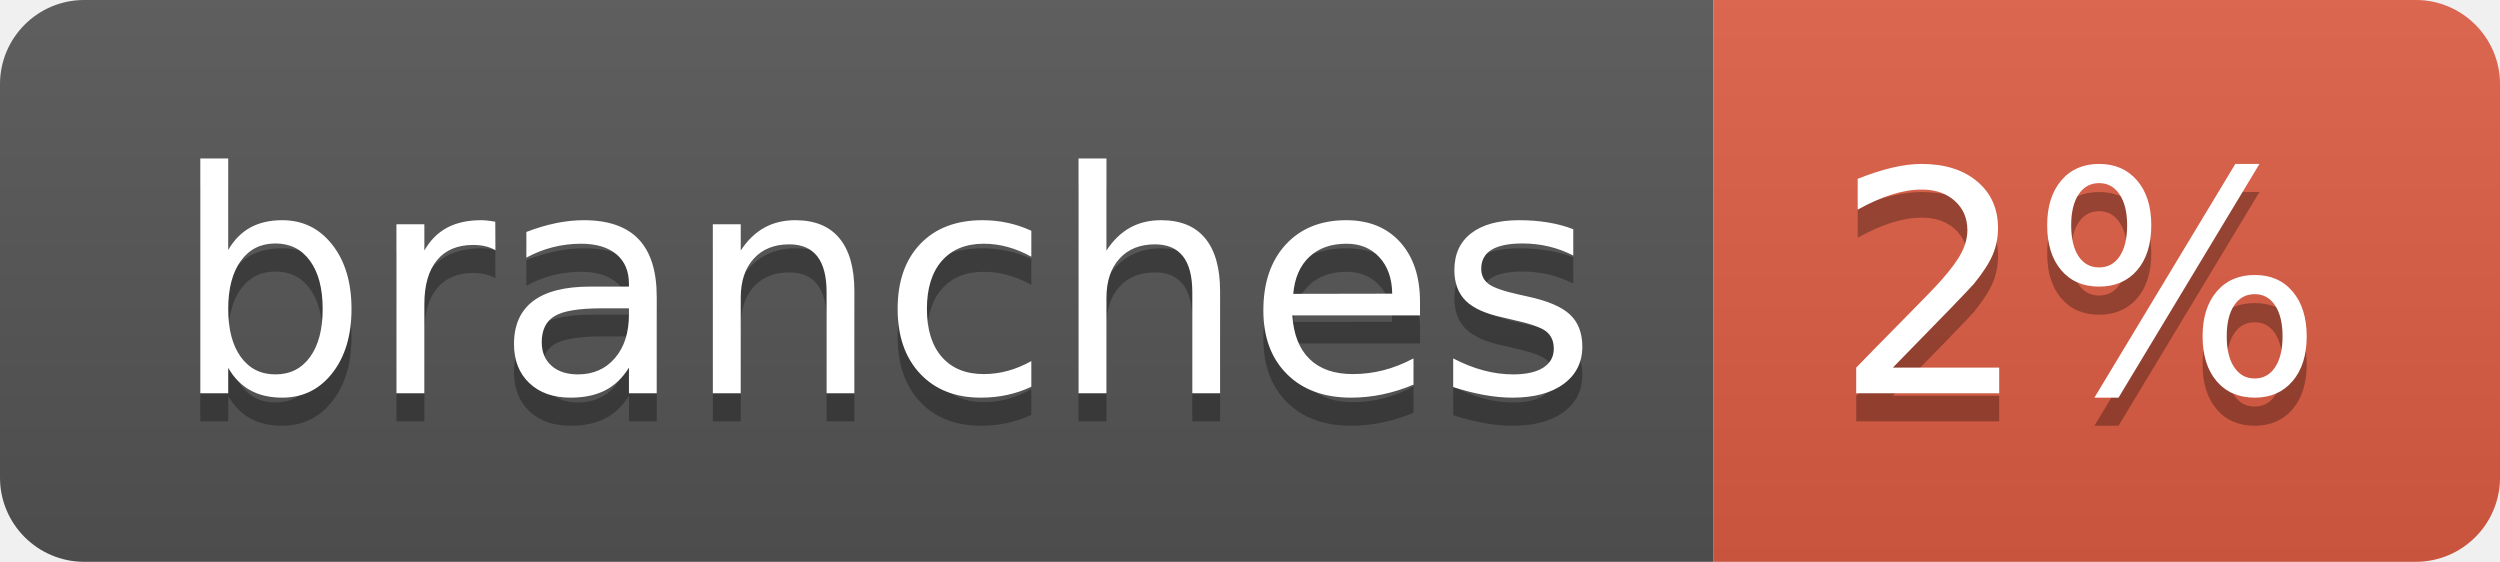
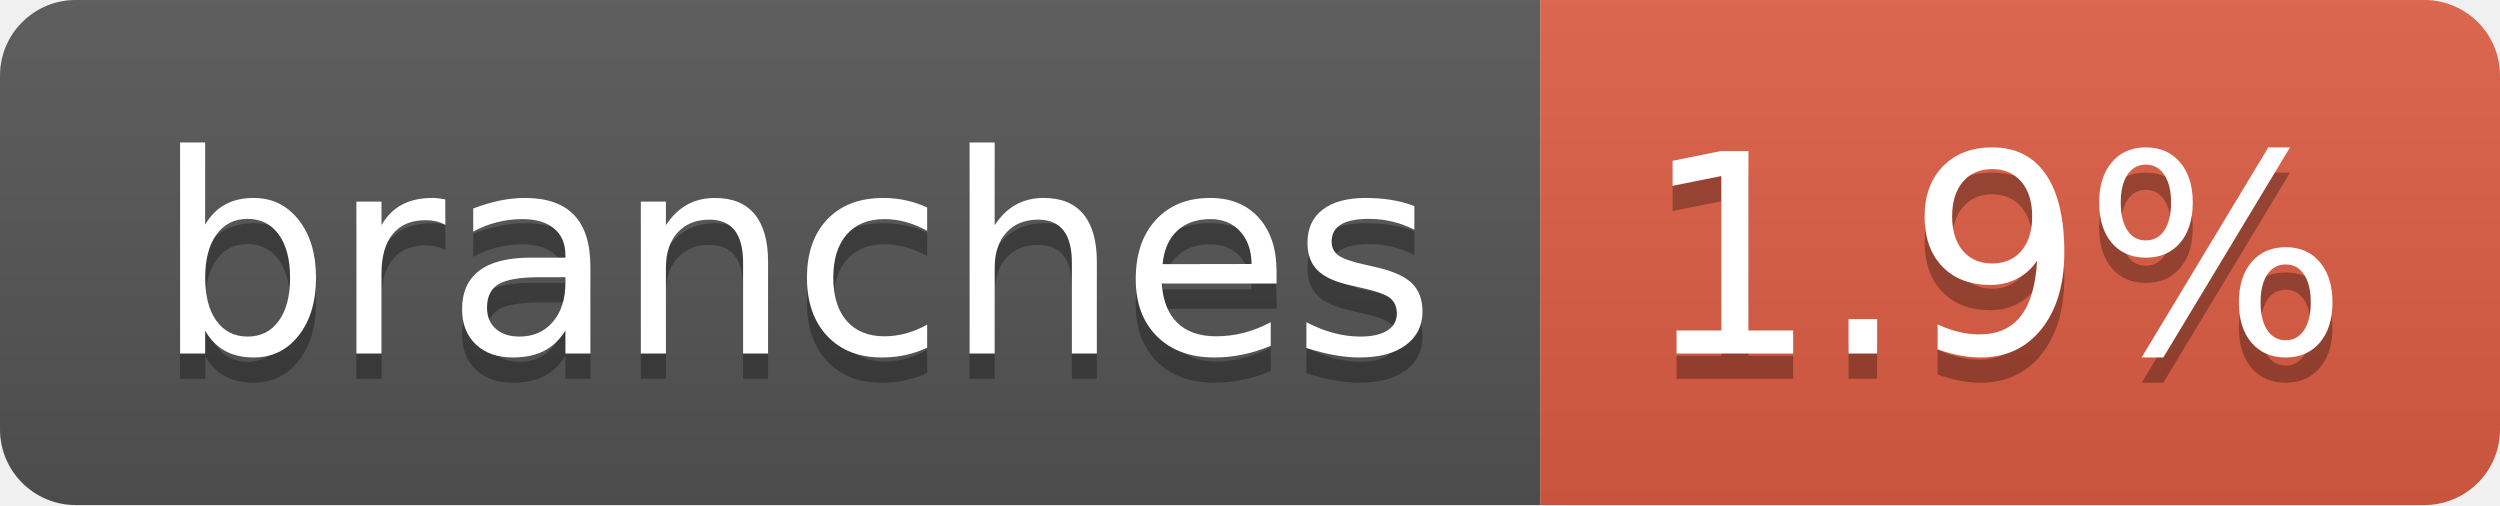
- <svg xmlns="http://www.w3.org/2000/svg" width="89" height="20" role="img" aria-label="branches: 2%">
+ <svg xmlns="http://www.w3.org/2000/svg" width="99" height="20" role="img" aria-label="branches: 1.9%">
  <linearGradient id="s" x2="0" y2="100%">
    <stop offset="0" stop-color="#bbb" stop-opacity=".1" />
    <stop offset="1" stop-opacity=".1" />
  </linearGradient>
  <clipPath id="r">
-     <rect width="89" height="20" rx="3" fill="#fff" />
+     <rect width="99" height="20" rx="3" fill="#fff" />
  </clipPath>
  <g clip-path="url(#r)">
    <rect width="61" height="20" fill="#555" />
-     <rect x="61" width="28" height="20" fill="#e05d44" />
-     <rect width="89" height="20" fill="url(#s)" />
+     <rect x="61" width="38" height="20" fill="#e05d44" />
+     <rect width="99" height="20" fill="url(#s)" />
  </g>
  <g fill="#fff" text-anchor="middle" font-family="Verdana,Geneva,DejaVu Sans,sans-serif" text-rendering="geometricPrecision" font-size="110">
    <text aria-hidden="true" x="315" y="150" fill="#010101" fill-opacity=".3" transform="scale(.1)" textLength="507">branches</text>
    <text x="315" y="140" transform="scale(.1)" fill="#fff" textLength="507">branches</text>
-     <text aria-hidden="true" x="740" y="150" fill="#010101" fill-opacity=".3" transform="scale(.1)" textLength="175">2%</text>
-     <text x="740" y="140" transform="scale(.1)" fill="#fff" textLength="175">2%</text>
+     <text aria-hidden="true" x="790" y="150" fill="#010101" fill-opacity=".3" transform="scale(.1)" textLength="280">1.9%</text>
+     <text x="790" y="140" transform="scale(.1)" fill="#fff" textLength="280">1.9%</text>
  </g>
</svg>
